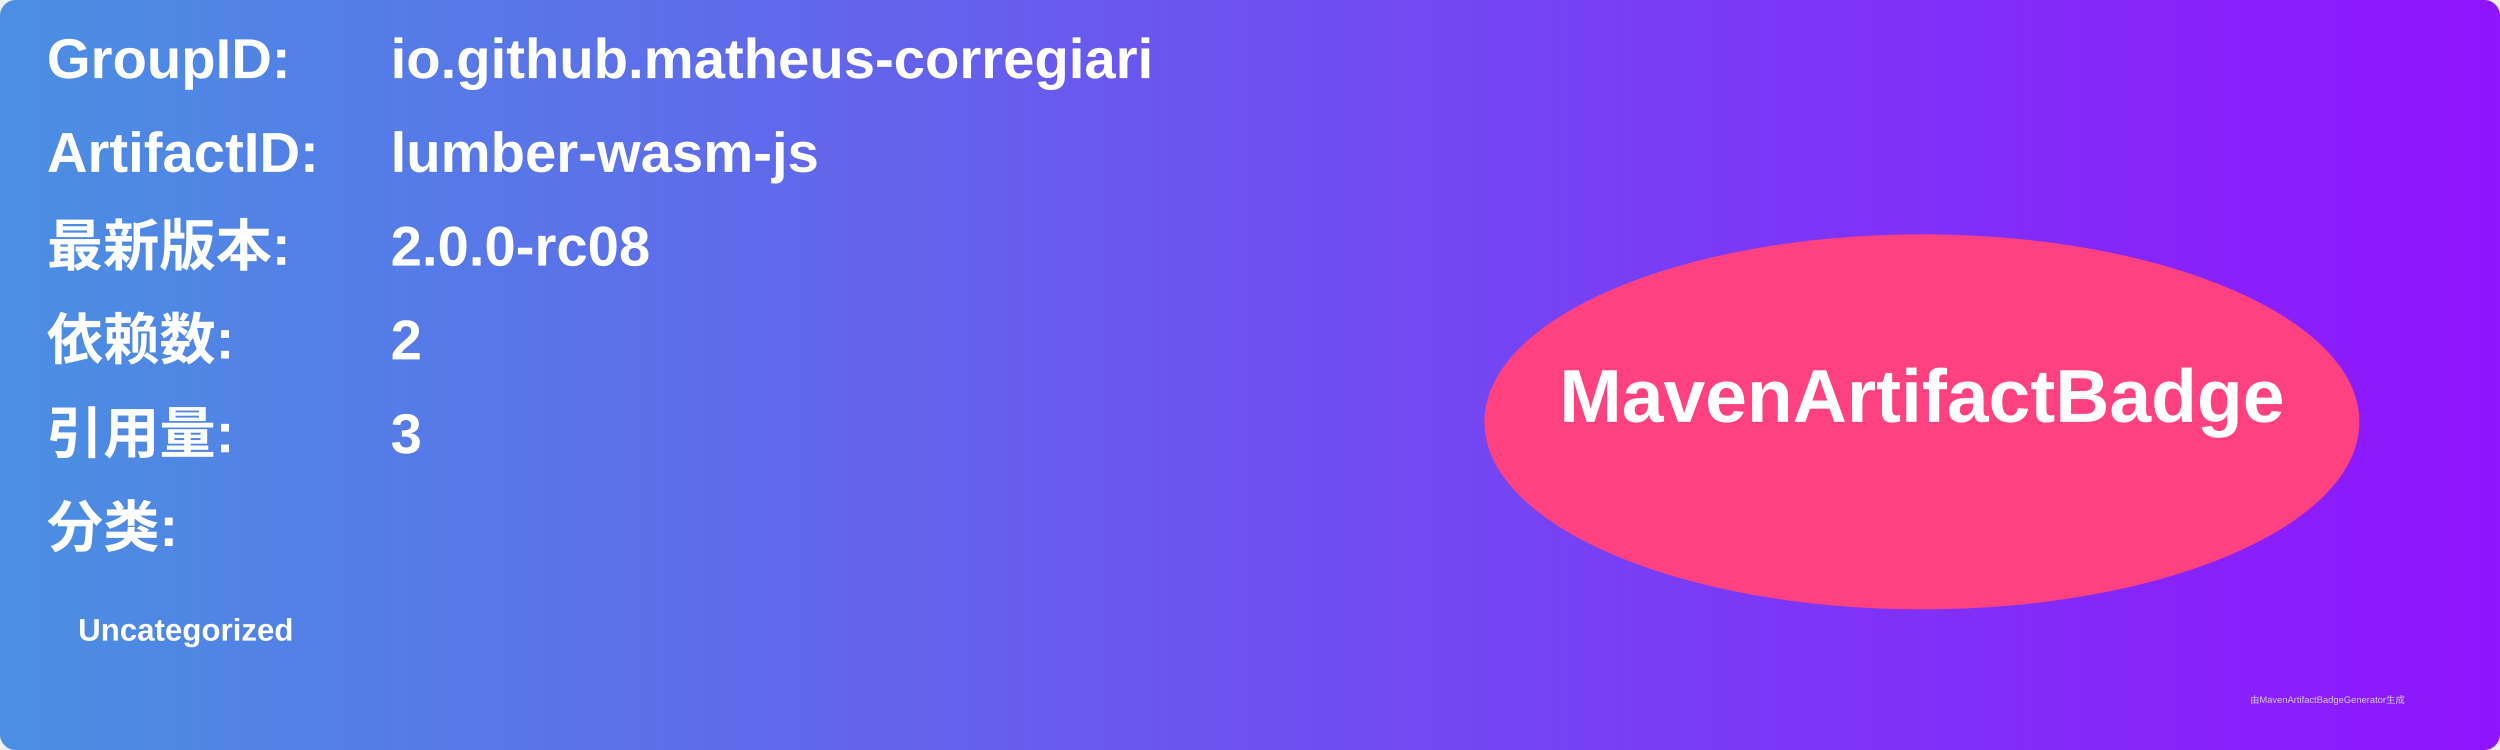
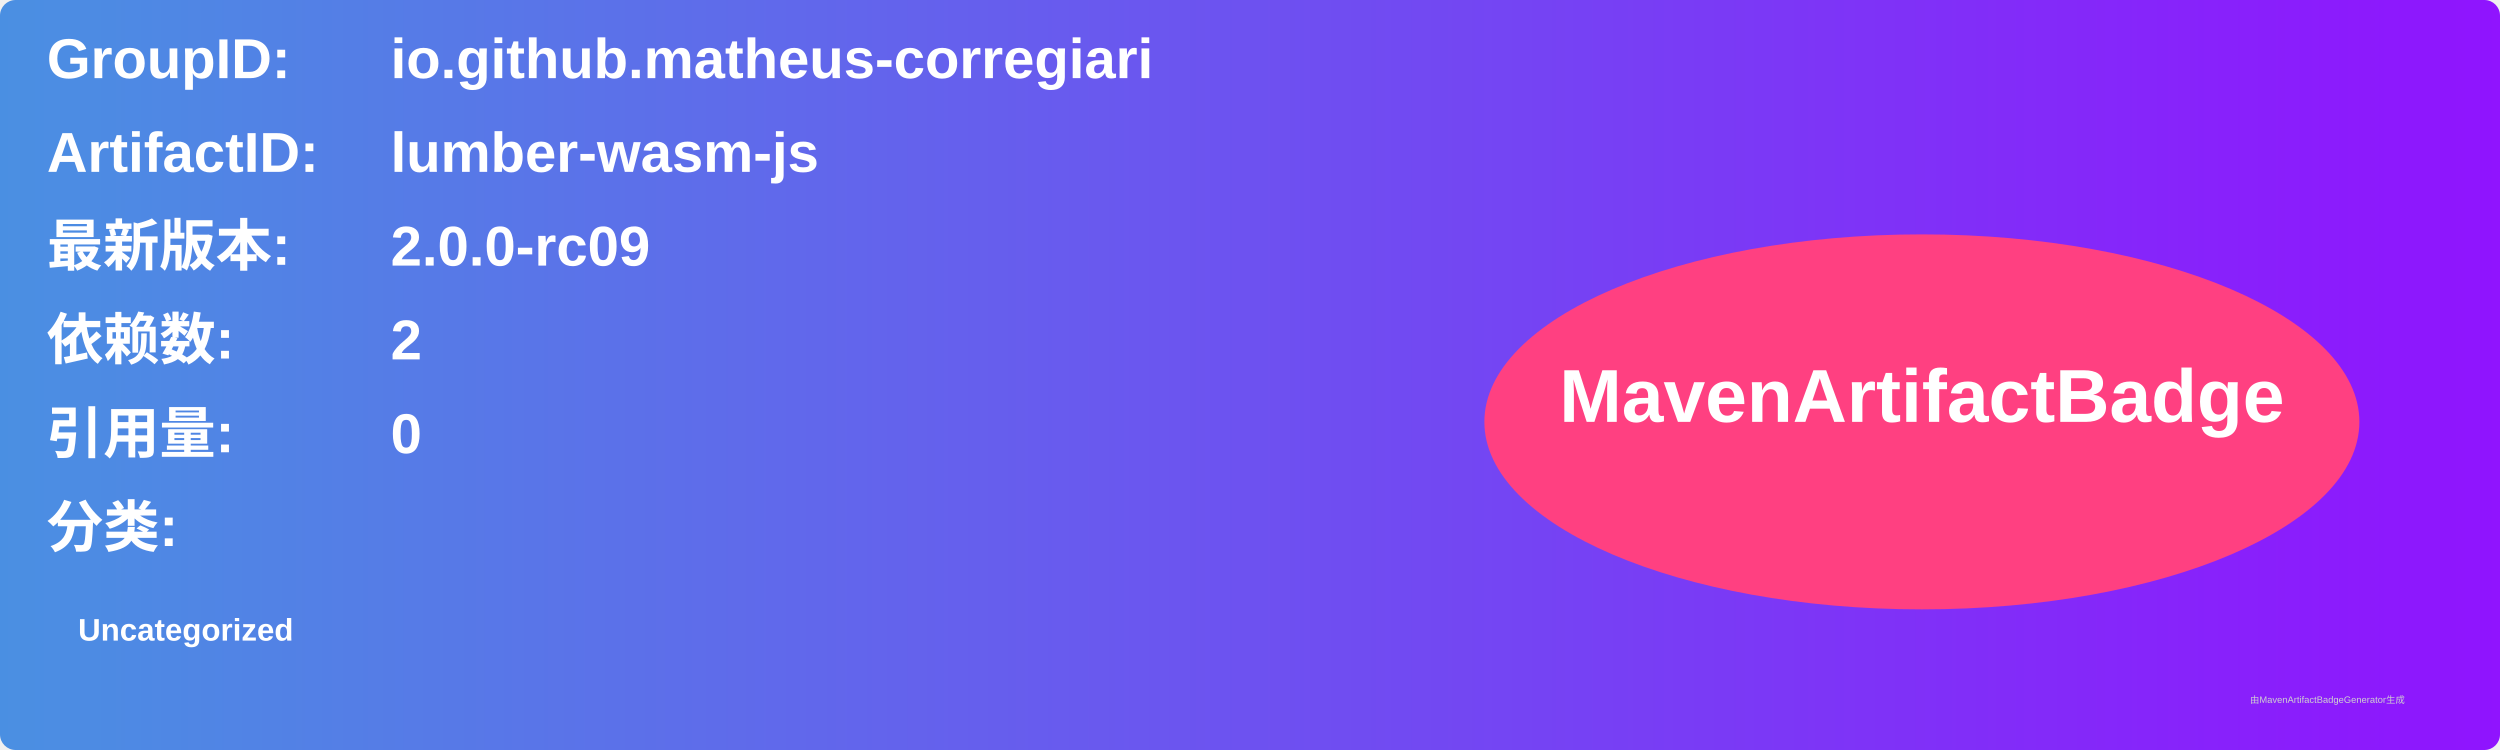
<svg xmlns="http://www.w3.org/2000/svg" width="800" height="240" viewBox="0 0 800 240">
  <linearGradient id="grad" x1="0%" y1="0%" x2="100%" y2="0%">
    <stop offset="0%" stop-color="#4a90e2" />
    <stop offset="100%" stop-color="#9013fe" />
  </linearGradient>
  <rect width="100%" height="100%" rx="5" ry="5" fill="url(#grad)" />
  <g transform="translate(15, 15)">
    <text x="0" y="10" font-family="Arial" font-size="18" fill="white" font-weight="bold" width="260">GroupID:</text>
    <text x="110" y="10" font-family="Arial" font-size="18" fill="white" font-weight="bold" width="460">io.github.matheus-corregiari</text>
    <text x="0" y="40" font-family="Arial" font-size="18" fill="white" font-weight="bold" width="260">ArtifactID:</text>
    <text x="110" y="40" font-family="Arial" font-size="18" fill="white" font-weight="bold" width="460">lumber-wasm-js</text>
    <text x="0" y="70" font-family="Arial" font-size="18" fill="white" font-weight="bold">最新版本:</text>
    <text x="110" y="70" font-family="Arial" font-size="18" fill="white" font-weight="bold">
-       <tspan font-weight="bold">2.0.0-rc08</tspan>
+       <tspan font-weight="bold">2.0.0-rc09</tspan>
    </text>
    <text x="0" y="100" font-family="Arial" font-size="18" fill="white" font-weight="bold">依赖数: </text>
    <text x="110" y="100" font-family="Arial" font-size="18" fill="white">
      <tspan font-weight="bold">2</tspan>
    </text>
    <text x="0" y="130" font-family="Arial" font-size="18" fill="white" font-weight="bold">引用量: </text>
    <text x="110" y="130" font-family="Arial" font-size="18" fill="white">
-       <tspan font-weight="bold">3</tspan>
+       <tspan font-weight="bold">0</tspan>
    </text>
    <text x="0" y="160" font-family="Arial" font-size="18" fill="white" font-weight="bold">分类:</text>
    <text x="10" y="190" font-family="Arial" font-size="10" fill="white">
      <tspan font-weight="bold">Uncategorized</tspan>
    </text>
    <ellipse cx="600" cy="120" rx="140" ry="60" fill="#ff4081" />
    <text x="600" y="120" text-anchor="middle" font-family="Arial" font-size="24" fill="white" font-weight="bold">MavenArtifactBadge</text>
  </g>
  <text x="720" y="225" font-family="Arial" font-size="3" fill="#d0d0d0">由MavenArtifactBadgeGenerator生成</text>
</svg>
